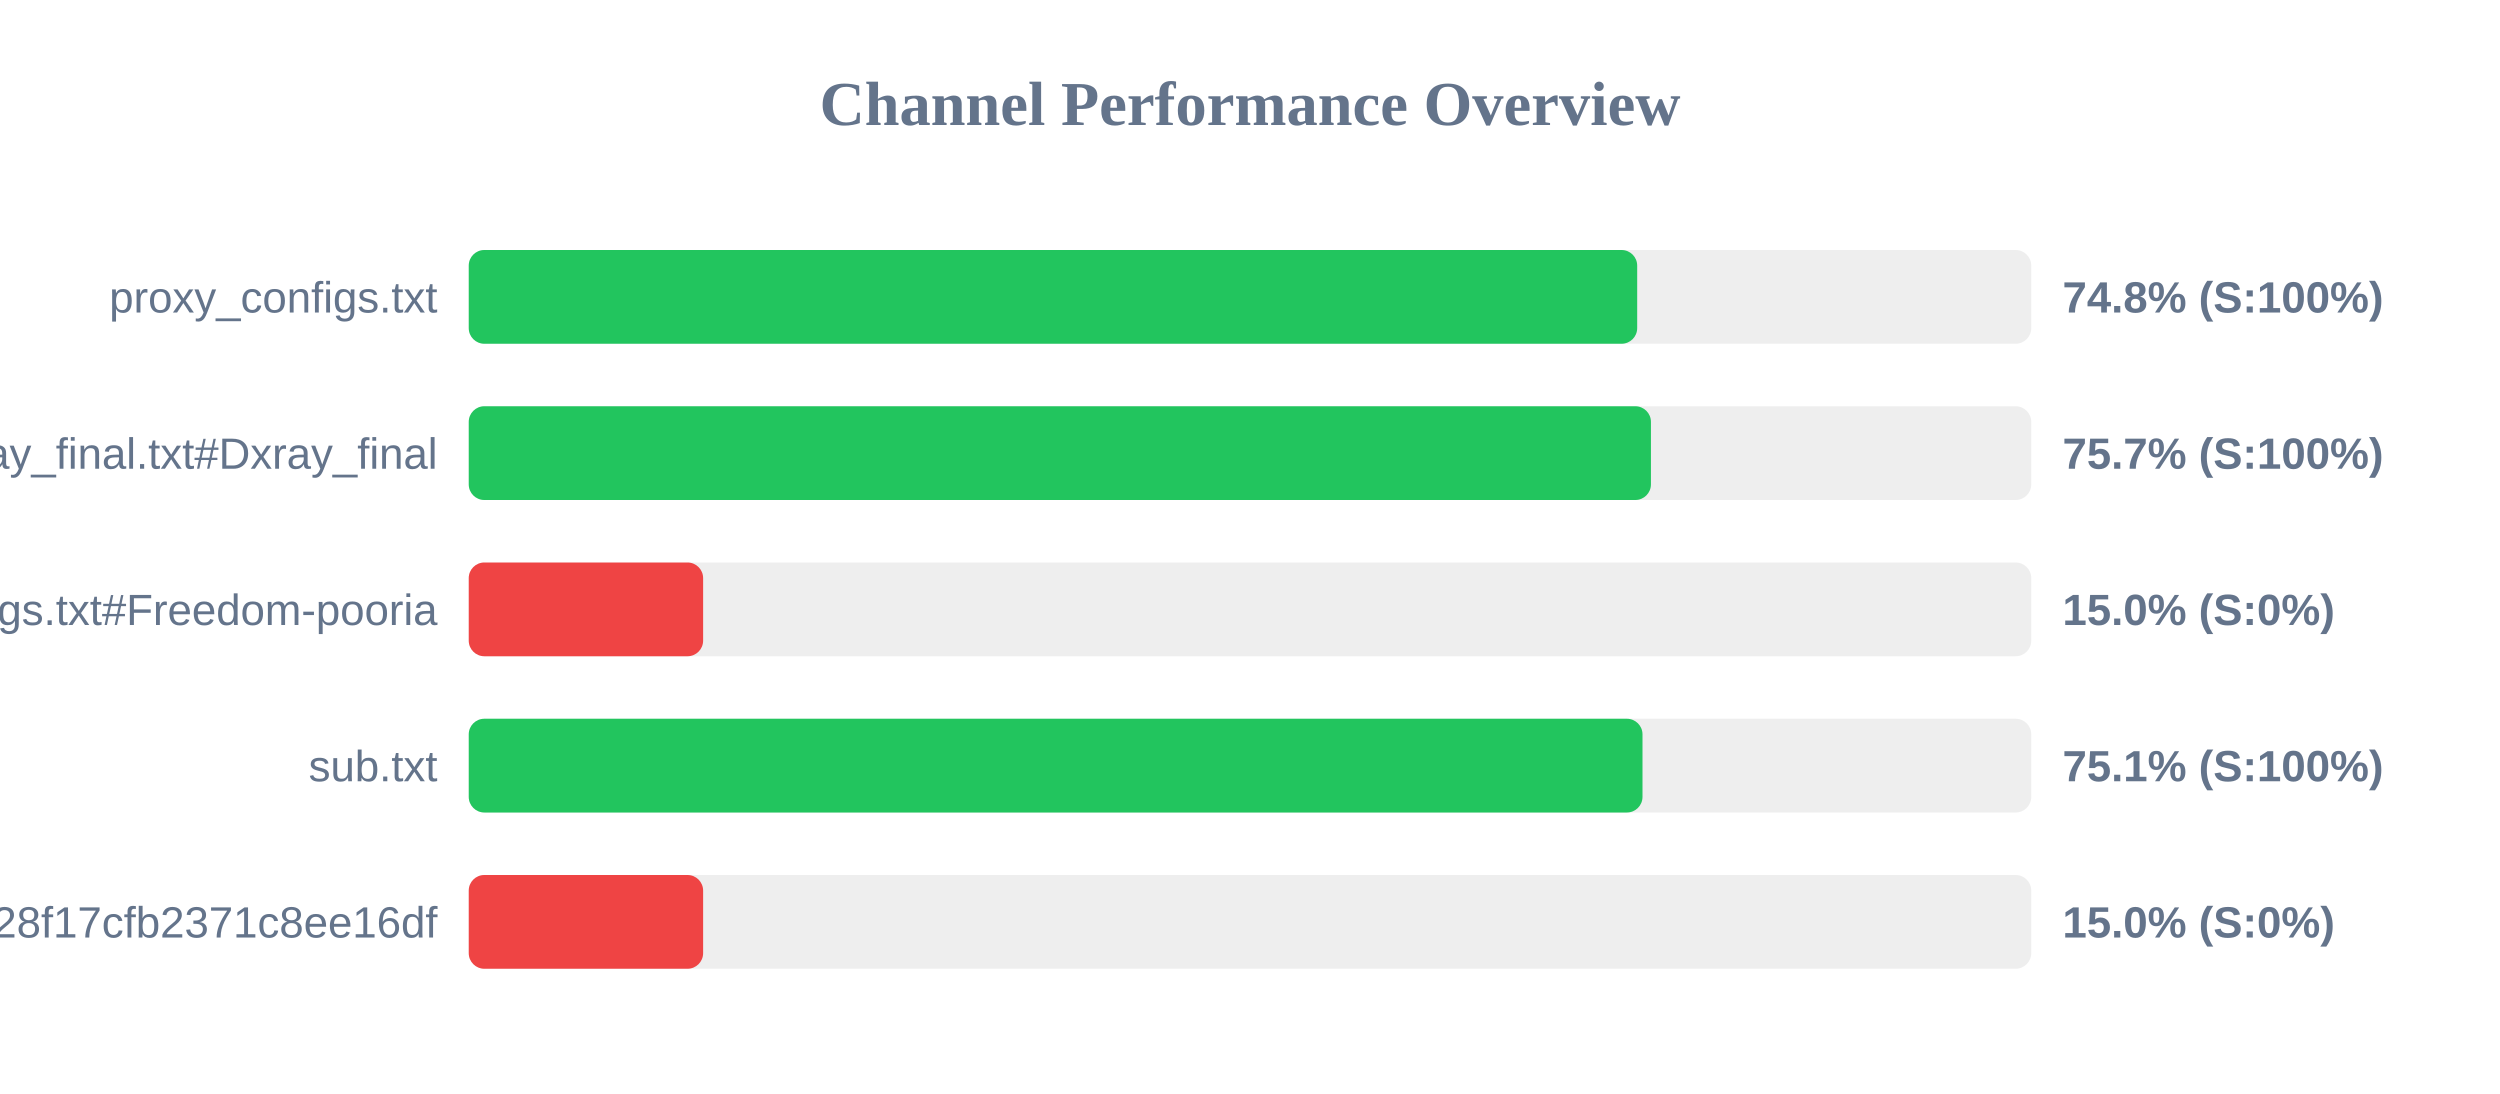
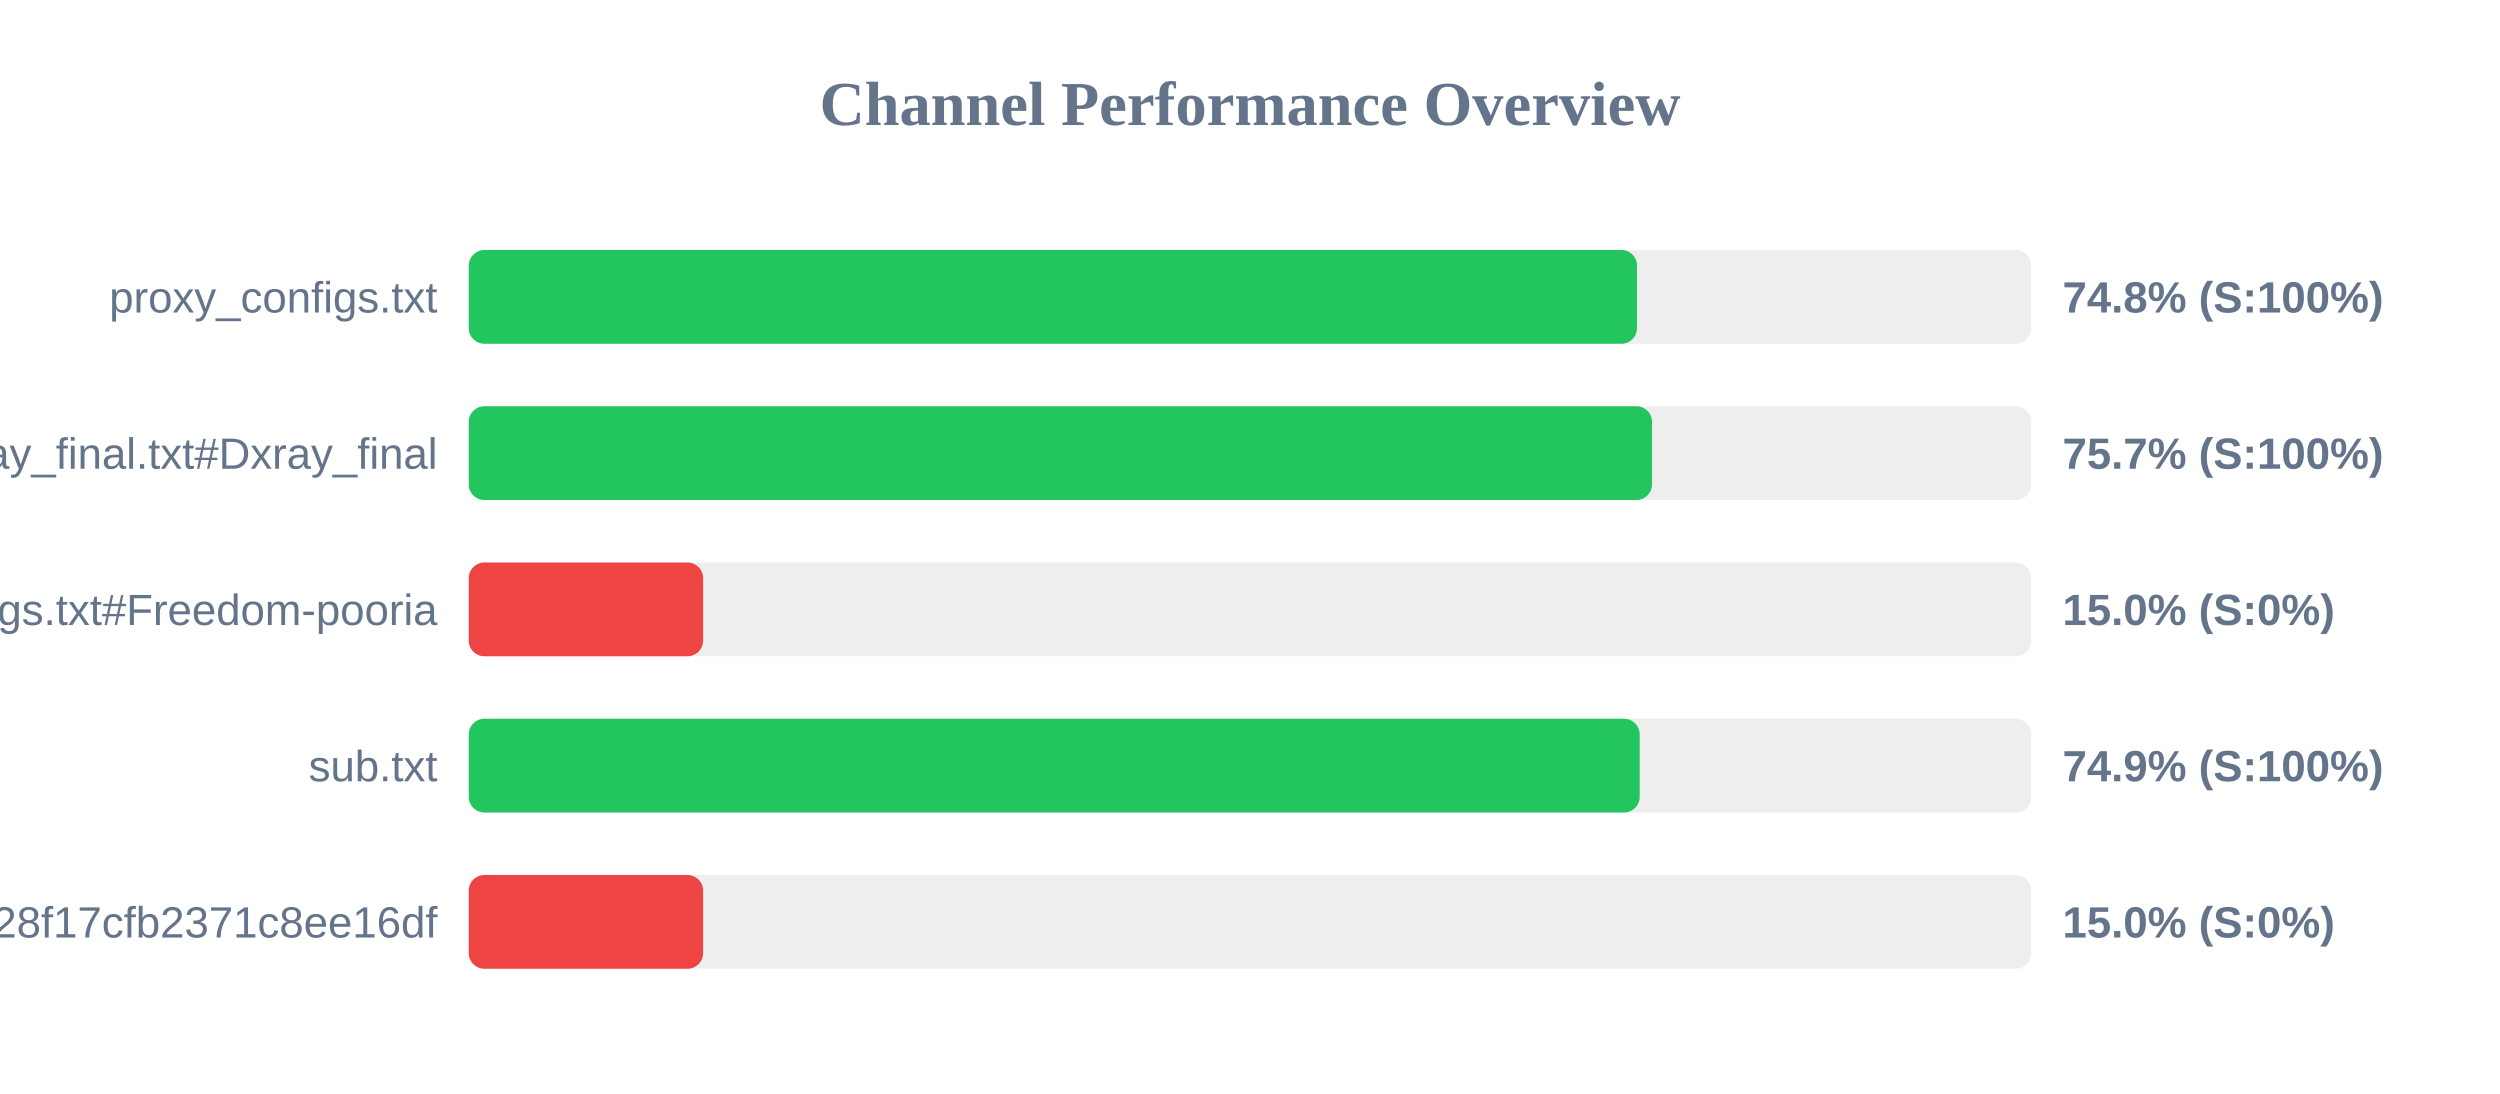
<svg xmlns="http://www.w3.org/2000/svg" width="800" height="350" version="1.1">
  <style>
        .row { font: 14px Arial; fill: #64748b; }
        .score { font: bold 14px Arial; fill: #64748b; }
    </style>
  <text x="400" y="40" text-anchor="middle" font-size="20px" font-weight="bold" fill="#64748b">Channel Performance Overview</text>
  <rect x="150" y="80" width="500" height="30" fill="#eee" rx="5" />
-   <rect x="150" y="80" width="373.9" height="30" fill="#22c55e" rx="5" />
+   <rect x="150" y="80" width="373.85" height="30" fill="#22c55e" rx="5" />
  <text x="140" y="100" text-anchor="end" class="row">proxy_configs.txt</text>
  <text x="660" y="100" text-anchor="start" class="score">74.8% (S:100%)</text>
  <rect x="150" y="130" width="500" height="30" fill="#eee" rx="5" />
-   <rect x="150" y="130" width="378.3" height="30" fill="#22c55e" rx="5" />
+   <rect x="150" y="130" width="378.65" height="30" fill="#22c55e" rx="5" />
  <text x="140" y="150" text-anchor="end" class="row">xray_final.txt#Dxray_final</text>
  <text x="660" y="150" text-anchor="start" class="score">75.7% (S:100%)</text>
  <rect x="150" y="180" width="500" height="30" fill="#eee" rx="5" />
  <rect x="150" y="180" width="75.0" height="30" fill="#ef4444" rx="5" />
  <text x="140" y="200" text-anchor="end" class="row">v2ray_configs.txt#Freedom-pooria</text>
  <text x="660" y="200" text-anchor="start" class="score">15.0% (S:0%)</text>
  <rect x="150" y="230" width="500" height="30" fill="#eee" rx="5" />
-   <rect x="150" y="230" width="375.6" height="30" fill="#22c55e" rx="5" />
+   <rect x="150" y="230" width="374.7" height="30" fill="#22c55e" rx="5" />
  <text x="140" y="250" text-anchor="end" class="row">sub.txt</text>
-   <text x="660" y="250" text-anchor="start" class="score">75.1% (S:100%)</text>
+   <text x="660" y="250" text-anchor="start" class="score">74.9% (S:100%)</text>
  <rect x="150" y="280" width="500" height="30" fill="#eee" rx="5" />
  <rect x="150" y="280" width="75.0" height="30" fill="#ef4444" rx="5" />
  <text x="140" y="300" text-anchor="end" class="row">?token=fedfed7b41b828f17cfb2371c8ee16df</text>
  <text x="660" y="300" text-anchor="start" class="score">15.0% (S:0%)</text>
</svg>
